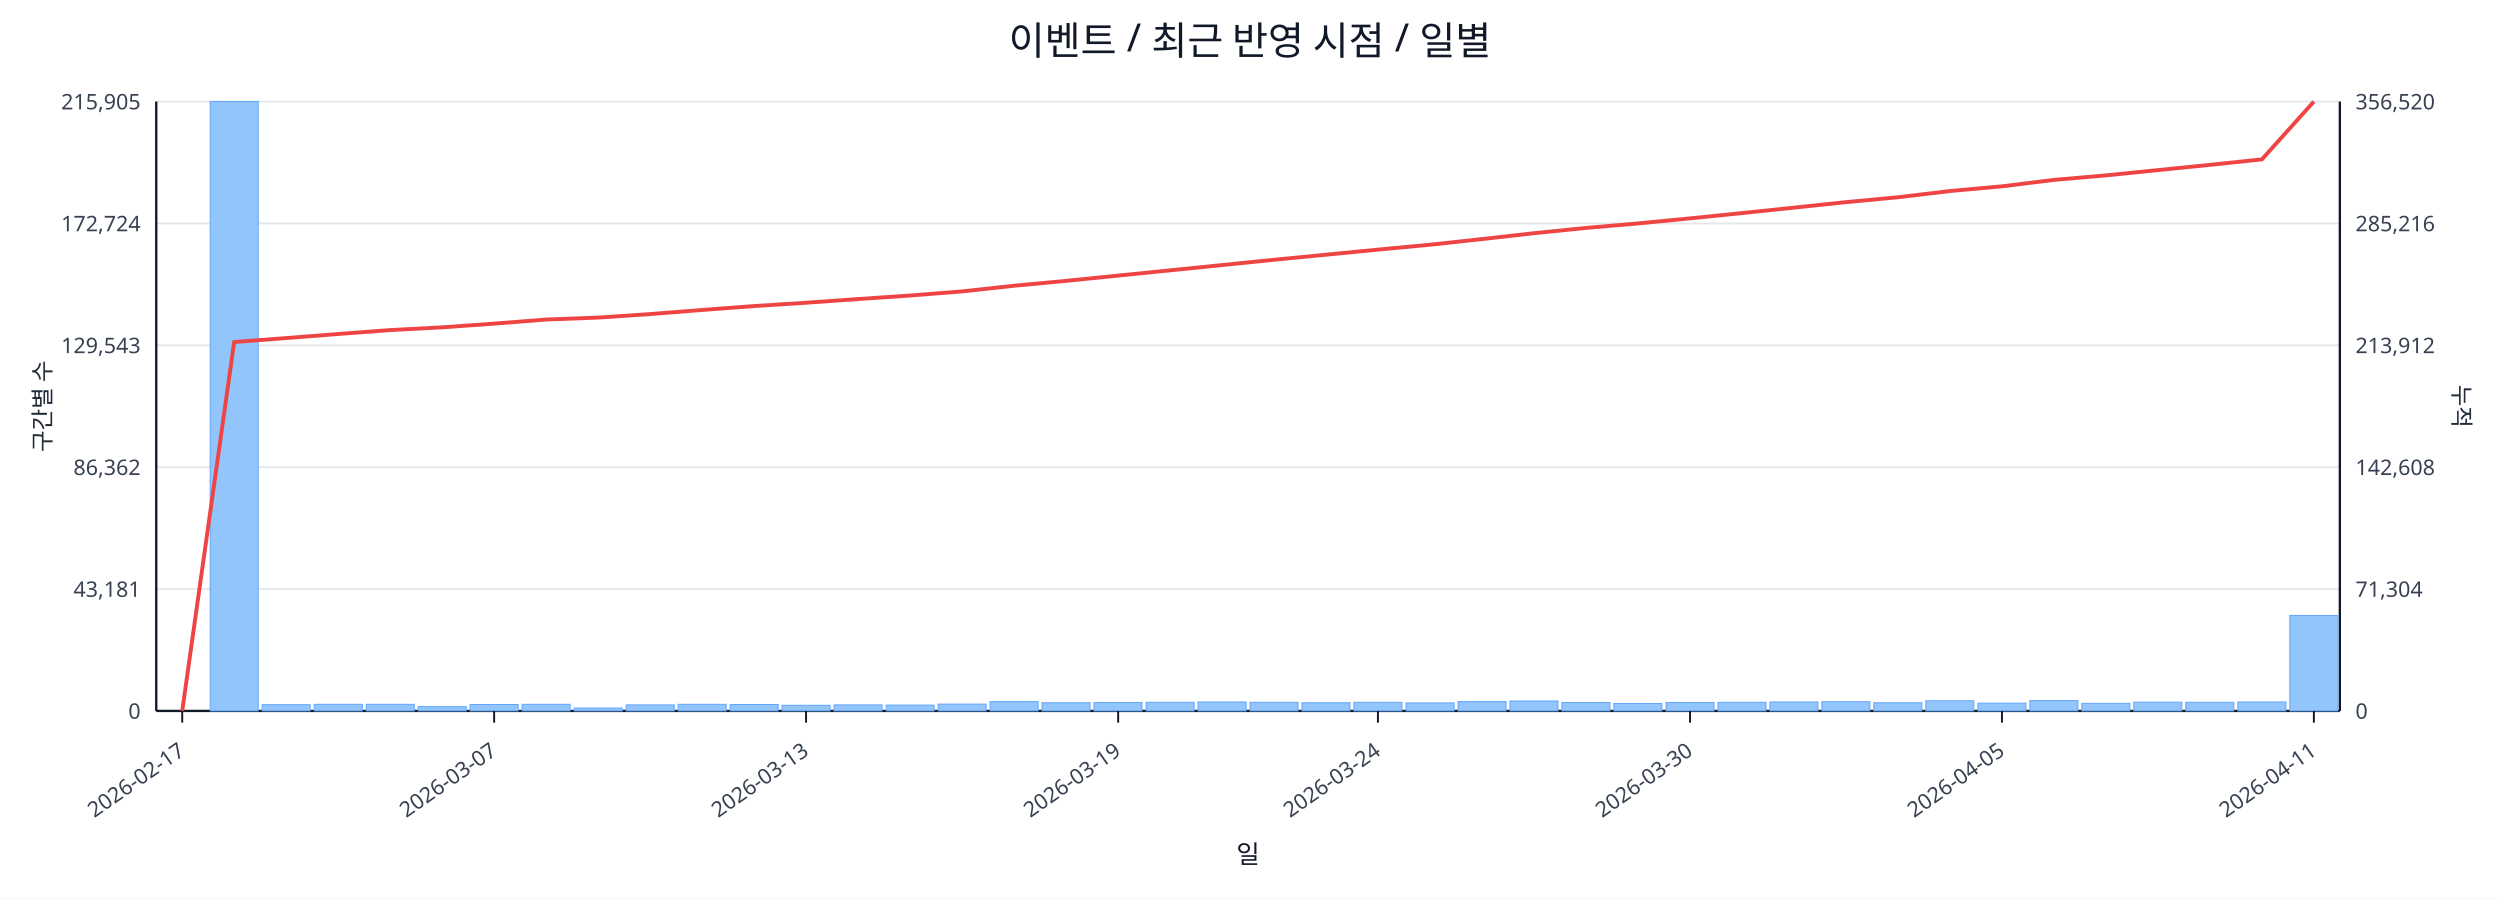
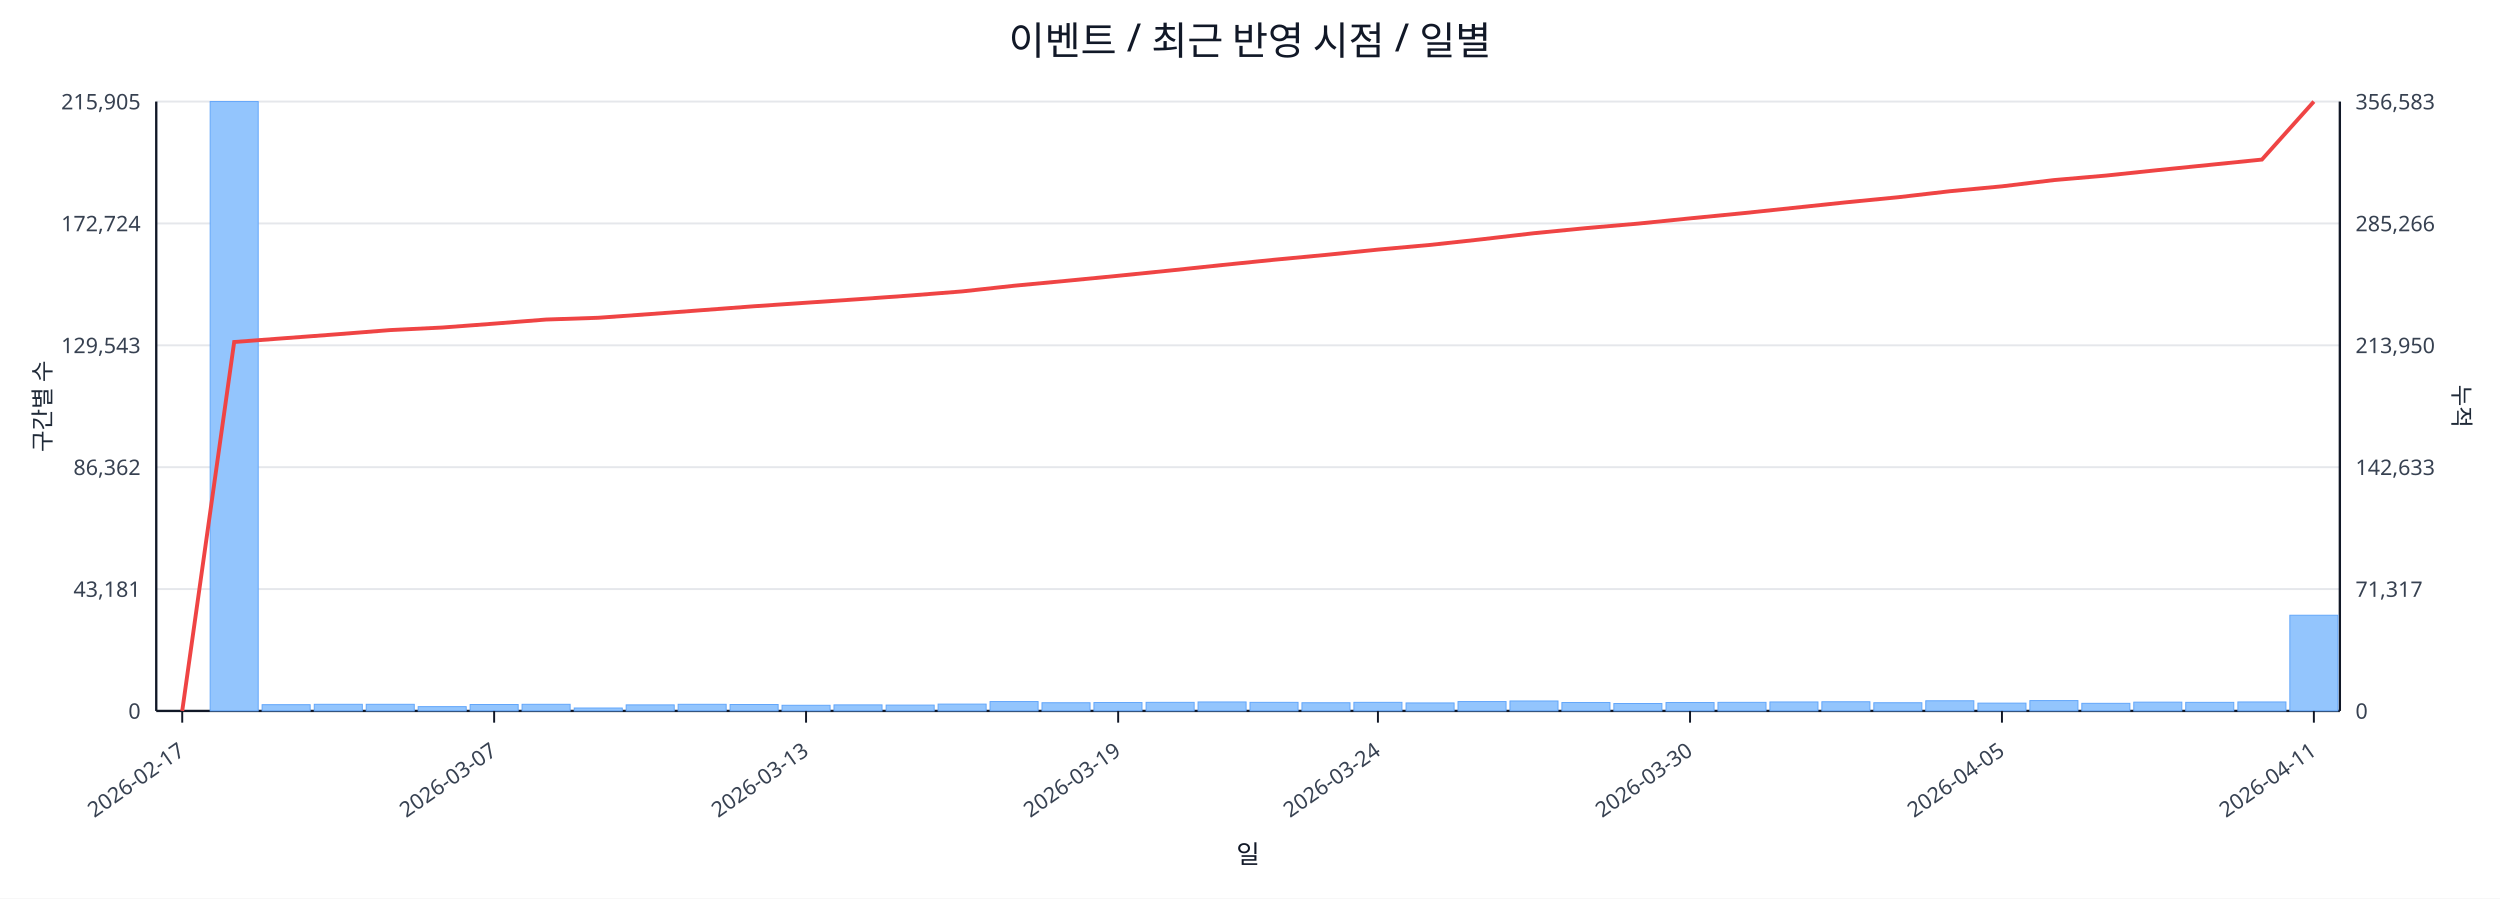
<svg xmlns="http://www.w3.org/2000/svg" width="1280" height="460" viewBox="0 0 1280 460">
  <rect x="0" y="0" width="100%" height="100%" fill="#ffffff" />
  <text x="640.0" y="28" font-size="20" text-anchor="middle" font-family="sans-serif" fill="#111827">이벤트 / 최근 반영 시점 / 일별</text>
  <line x1="80.0" y1="52.0" x2="1198.0" y2="52.0" stroke="#e5e7eb" stroke-width="1" />
  <text x="72.0" y="56.0" font-size="11" text-anchor="end" font-family="sans-serif" fill="#374151">215,905</text>
-   <text x="1206.0" y="56.0" font-size="11" text-anchor="start" font-family="sans-serif" fill="#374151">356,520</text>
+   <text x="1206.0" y="56.0" font-size="11" text-anchor="start" font-family="sans-serif" fill="#374151">356,583</text>
  <line x1="80.0" y1="114.4" x2="1198.0" y2="114.4" stroke="#e5e7eb" stroke-width="1" />
  <text x="72.0" y="118.4" font-size="11" text-anchor="end" font-family="sans-serif" fill="#374151">172,724</text>
-   <text x="1206.0" y="118.4" font-size="11" text-anchor="start" font-family="sans-serif" fill="#374151">285,216</text>
+   <text x="1206.0" y="118.4" font-size="11" text-anchor="start" font-family="sans-serif" fill="#374151">285,266</text>
  <line x1="80.0" y1="176.8" x2="1198.0" y2="176.8" stroke="#e5e7eb" stroke-width="1" />
  <text x="72.0" y="180.8" font-size="11" text-anchor="end" font-family="sans-serif" fill="#374151">129,543</text>
-   <text x="1206.0" y="180.8" font-size="11" text-anchor="start" font-family="sans-serif" fill="#374151">213,912</text>
+   <text x="1206.0" y="180.8" font-size="11" text-anchor="start" font-family="sans-serif" fill="#374151">213,950</text>
  <line x1="80.0" y1="239.2" x2="1198.0" y2="239.2" stroke="#e5e7eb" stroke-width="1" />
  <text x="72.0" y="243.2" font-size="11" text-anchor="end" font-family="sans-serif" fill="#374151">86,362</text>
-   <text x="1206.0" y="243.2" font-size="11" text-anchor="start" font-family="sans-serif" fill="#374151">142,608</text>
+   <text x="1206.0" y="243.2" font-size="11" text-anchor="start" font-family="sans-serif" fill="#374151">142,633</text>
  <line x1="80.0" y1="301.6" x2="1198.0" y2="301.6" stroke="#e5e7eb" stroke-width="1" />
  <text x="72.0" y="305.6" font-size="11" text-anchor="end" font-family="sans-serif" fill="#374151">43,181</text>
-   <text x="1206.0" y="305.6" font-size="11" text-anchor="start" font-family="sans-serif" fill="#374151">71,304</text>
+   <text x="1206.0" y="305.6" font-size="11" text-anchor="start" font-family="sans-serif" fill="#374151">71,317</text>
  <line x1="80.0" y1="364.0" x2="1198.0" y2="364.0" stroke="#e5e7eb" stroke-width="1" />
  <text x="72.0" y="368.0" font-size="11" text-anchor="end" font-family="sans-serif" fill="#374151">0</text>
  <text x="1206.0" y="368.0" font-size="11" text-anchor="start" font-family="sans-serif" fill="#374151">0</text>
  <line x1="80.0" y1="364.0" x2="1198.0" y2="364.0" stroke="#111827" stroke-width="1.2" />
  <line x1="80.0" y1="52.0" x2="80.0" y2="364.0" stroke="#111827" stroke-width="1.2" />
  <line x1="1198.0" y1="52.0" x2="1198.0" y2="364.0" stroke="#111827" stroke-width="1.2" />
  <rect x="81.0" y="364.0" width="24.6" height="0.0" fill="#93c5fd" stroke="#60a5fa" stroke-width="0.5" />
  <rect x="107.6" y="52.0" width="24.6" height="312.0" fill="#93c5fd" stroke="#60a5fa" stroke-width="0.5" />
  <rect x="134.2" y="360.8" width="24.6" height="3.2" fill="#93c5fd" stroke="#60a5fa" stroke-width="0.5" />
  <rect x="160.9" y="360.6" width="24.6" height="3.4" fill="#93c5fd" stroke="#60a5fa" stroke-width="0.5" />
  <rect x="187.5" y="360.6" width="24.6" height="3.4" fill="#93c5fd" stroke="#60a5fa" stroke-width="0.5" />
  <rect x="214.1" y="361.8" width="24.6" height="2.2" fill="#93c5fd" stroke="#60a5fa" stroke-width="0.5" />
  <rect x="240.7" y="360.7" width="24.6" height="3.3" fill="#93c5fd" stroke="#60a5fa" stroke-width="0.5" />
  <rect x="267.3" y="360.6" width="24.6" height="3.4" fill="#93c5fd" stroke="#60a5fa" stroke-width="0.5" />
  <rect x="294.0" y="362.5" width="24.6" height="1.5" fill="#93c5fd" stroke="#60a5fa" stroke-width="0.5" />
  <rect x="320.6" y="360.9" width="24.6" height="3.1" fill="#93c5fd" stroke="#60a5fa" stroke-width="0.5" />
  <rect x="347.2" y="360.6" width="24.6" height="3.4" fill="#93c5fd" stroke="#60a5fa" stroke-width="0.5" />
  <rect x="373.8" y="360.7" width="24.6" height="3.3" fill="#93c5fd" stroke="#60a5fa" stroke-width="0.5" />
  <rect x="400.4" y="361.1" width="24.6" height="2.9" fill="#93c5fd" stroke="#60a5fa" stroke-width="0.5" />
  <rect x="427.0" y="360.9" width="24.6" height="3.1" fill="#93c5fd" stroke="#60a5fa" stroke-width="0.5" />
  <rect x="453.7" y="361.0" width="24.6" height="3.0" fill="#93c5fd" stroke="#60a5fa" stroke-width="0.5" />
  <rect x="480.3" y="360.5" width="24.6" height="3.5" fill="#93c5fd" stroke="#60a5fa" stroke-width="0.5" />
  <rect x="506.9" y="359.2" width="24.6" height="4.8" fill="#93c5fd" stroke="#60a5fa" stroke-width="0.5" />
  <rect x="533.5" y="359.8" width="24.6" height="4.2" fill="#93c5fd" stroke="#60a5fa" stroke-width="0.5" />
  <rect x="560.1" y="359.7" width="24.6" height="4.3" fill="#93c5fd" stroke="#60a5fa" stroke-width="0.5" />
  <rect x="586.8" y="359.6" width="24.6" height="4.4" fill="#93c5fd" stroke="#60a5fa" stroke-width="0.5" />
  <rect x="613.4" y="359.4" width="24.6" height="4.6" fill="#93c5fd" stroke="#60a5fa" stroke-width="0.5" />
  <rect x="640.0" y="359.6" width="24.6" height="4.4" fill="#93c5fd" stroke="#60a5fa" stroke-width="0.5" />
  <rect x="666.6" y="359.8" width="24.6" height="4.2" fill="#93c5fd" stroke="#60a5fa" stroke-width="0.5" />
  <rect x="693.2" y="359.6" width="24.6" height="4.4" fill="#93c5fd" stroke="#60a5fa" stroke-width="0.5" />
  <rect x="719.9" y="359.9" width="24.6" height="4.1" fill="#93c5fd" stroke="#60a5fa" stroke-width="0.5" />
  <rect x="746.5" y="359.2" width="24.6" height="4.8" fill="#93c5fd" stroke="#60a5fa" stroke-width="0.5" />
  <rect x="773.1" y="358.9" width="24.6" height="5.1" fill="#93c5fd" stroke="#60a5fa" stroke-width="0.5" />
  <rect x="799.7" y="359.7" width="24.6" height="4.3" fill="#93c5fd" stroke="#60a5fa" stroke-width="0.5" />
  <rect x="826.3" y="360.2" width="24.6" height="3.8" fill="#93c5fd" stroke="#60a5fa" stroke-width="0.5" />
  <rect x="853.0" y="359.7" width="24.6" height="4.3" fill="#93c5fd" stroke="#60a5fa" stroke-width="0.5" />
  <rect x="879.6" y="359.6" width="24.6" height="4.4" fill="#93c5fd" stroke="#60a5fa" stroke-width="0.5" />
  <rect x="906.2" y="359.4" width="24.6" height="4.6" fill="#93c5fd" stroke="#60a5fa" stroke-width="0.5" />
  <rect x="932.8" y="359.3" width="24.6" height="4.7" fill="#93c5fd" stroke="#60a5fa" stroke-width="0.5" />
  <rect x="959.4" y="359.8" width="24.6" height="4.2" fill="#93c5fd" stroke="#60a5fa" stroke-width="0.5" />
  <rect x="986.0" y="358.8" width="24.6" height="5.2" fill="#93c5fd" stroke="#60a5fa" stroke-width="0.5" />
  <rect x="1012.7" y="360.0" width="24.6" height="4.0" fill="#93c5fd" stroke="#60a5fa" stroke-width="0.5" />
  <rect x="1039.3" y="358.7" width="24.6" height="5.3" fill="#93c5fd" stroke="#60a5fa" stroke-width="0.5" />
  <rect x="1065.9" y="360.1" width="24.6" height="3.9" fill="#93c5fd" stroke="#60a5fa" stroke-width="0.5" />
  <rect x="1092.5" y="359.5" width="24.6" height="4.5" fill="#93c5fd" stroke="#60a5fa" stroke-width="0.5" />
  <rect x="1119.1" y="359.6" width="24.6" height="4.4" fill="#93c5fd" stroke="#60a5fa" stroke-width="0.5" />
  <rect x="1145.8" y="359.4" width="24.6" height="4.6" fill="#93c5fd" stroke="#60a5fa" stroke-width="0.5" />
-   <rect x="1172.4" y="315.1" width="24.6" height="48.9" fill="#93c5fd" stroke="#60a5fa" stroke-width="0.5" />
-   <polyline fill="none" stroke="#ef4444" stroke-width="2" points="93.3,364.0 119.9,175.1 146.5,173.1 173.2,171.0 199.8,169.0 226.4,167.6 253.0,165.7 279.6,163.6 306.3,162.6 332.9,160.8 359.5,158.7 386.1,156.7 412.7,155.0 439.4,153.1 466.0,151.3 492.6,149.2 519.2,146.3 545.8,143.8 572.5,141.1 599.1,138.4 625.7,135.7 652.3,133.0 678.9,130.4 705.5,127.8 732.2,125.3 758.8,122.4 785.4,119.4 812.0,116.7 838.6,114.4 865.3,111.8 891.9,109.1 918.5,106.3 945.1,103.5 971.7,101.0 998.4,97.8 1025.0,95.4 1051.6,92.1 1078.2,89.8 1104.8,87.1 1131.5,84.4 1158.1,81.6 1184.7,52.0" />
+   <rect x="1172.4" y="315.0" width="24.6" height="49.0" fill="#93c5fd" stroke="#60a5fa" stroke-width="0.5" />
+   <polyline fill="none" stroke="#ef4444" stroke-width="2" points="93.3,364.0 119.9,175.1 146.5,173.1 173.2,171.1 199.8,169.0 226.4,167.7 253.0,165.7 279.6,163.6 306.3,162.7 332.9,160.8 359.5,158.8 386.1,156.8 412.7,155.0 439.4,153.2 466.0,151.3 492.6,149.2 519.2,146.3 545.8,143.8 572.5,141.2 599.1,138.5 625.7,135.7 652.3,133.0 678.9,130.5 705.5,127.8 732.2,125.4 758.8,122.5 785.4,119.4 812.0,116.8 838.6,114.5 865.3,111.8 891.9,109.2 918.5,106.4 945.1,103.6 971.7,101.0 998.4,97.9 1025.0,95.4 1051.6,92.2 1078.2,89.9 1104.8,87.1 1131.5,84.4 1158.1,81.7 1184.7,52.0" />
  <line x1="93.3" y1="364.0" x2="93.3" y2="370.0" stroke="#111827" stroke-width="1" />
  <text x="95.3" y="386.0" font-size="11" text-anchor="end" transform="rotate(-35 95.3 386.0)" font-family="sans-serif" fill="#374151">2026-02-17</text>
  <line x1="253.0" y1="364.0" x2="253.0" y2="370.0" stroke="#111827" stroke-width="1" />
  <text x="255.0" y="386.0" font-size="11" text-anchor="end" transform="rotate(-35 255.0 386.0)" font-family="sans-serif" fill="#374151">2026-03-07</text>
  <line x1="412.7" y1="364.0" x2="412.7" y2="370.0" stroke="#111827" stroke-width="1" />
  <text x="414.7" y="386.0" font-size="11" text-anchor="end" transform="rotate(-35 414.7 386.0)" font-family="sans-serif" fill="#374151">2026-03-13</text>
  <line x1="572.5" y1="364.0" x2="572.5" y2="370.0" stroke="#111827" stroke-width="1" />
  <text x="574.5" y="386.0" font-size="11" text-anchor="end" transform="rotate(-35 574.5 386.0)" font-family="sans-serif" fill="#374151">2026-03-19</text>
  <line x1="705.5" y1="364.0" x2="705.5" y2="370.0" stroke="#111827" stroke-width="1" />
  <text x="707.5" y="386.0" font-size="11" text-anchor="end" transform="rotate(-35 707.5 386.0)" font-family="sans-serif" fill="#374151">2026-03-24</text>
  <line x1="865.3" y1="364.0" x2="865.3" y2="370.0" stroke="#111827" stroke-width="1" />
  <text x="867.3" y="386.0" font-size="11" text-anchor="end" transform="rotate(-35 867.3 386.0)" font-family="sans-serif" fill="#374151">2026-03-30</text>
  <line x1="1025.0" y1="364.0" x2="1025.0" y2="370.0" stroke="#111827" stroke-width="1" />
  <text x="1027.0" y="386.0" font-size="11" text-anchor="end" transform="rotate(-35 1027.0 386.0)" font-family="sans-serif" fill="#374151">2026-04-05</text>
  <line x1="1184.7" y1="364.0" x2="1184.7" y2="370.0" stroke="#111827" stroke-width="1" />
  <text x="1186.7" y="386.0" font-size="11" text-anchor="end" transform="rotate(-35 1186.7 386.0)" font-family="sans-serif" fill="#374151">2026-04-11</text>
  <text x="26" y="208.0" font-size="12" transform="rotate(-90 26 208.0)" text-anchor="middle" font-family="sans-serif" fill="#1f2937">구간별 수</text>
  <text x="1256.0" y="208.0" font-size="12" transform="rotate(90 1256.0 208.0)" text-anchor="middle" font-family="sans-serif" fill="#1f2937">누적</text>
  <text x="639.0" y="442.0" font-size="13" text-anchor="middle" font-family="sans-serif" fill="#111827">일</text>
</svg>
